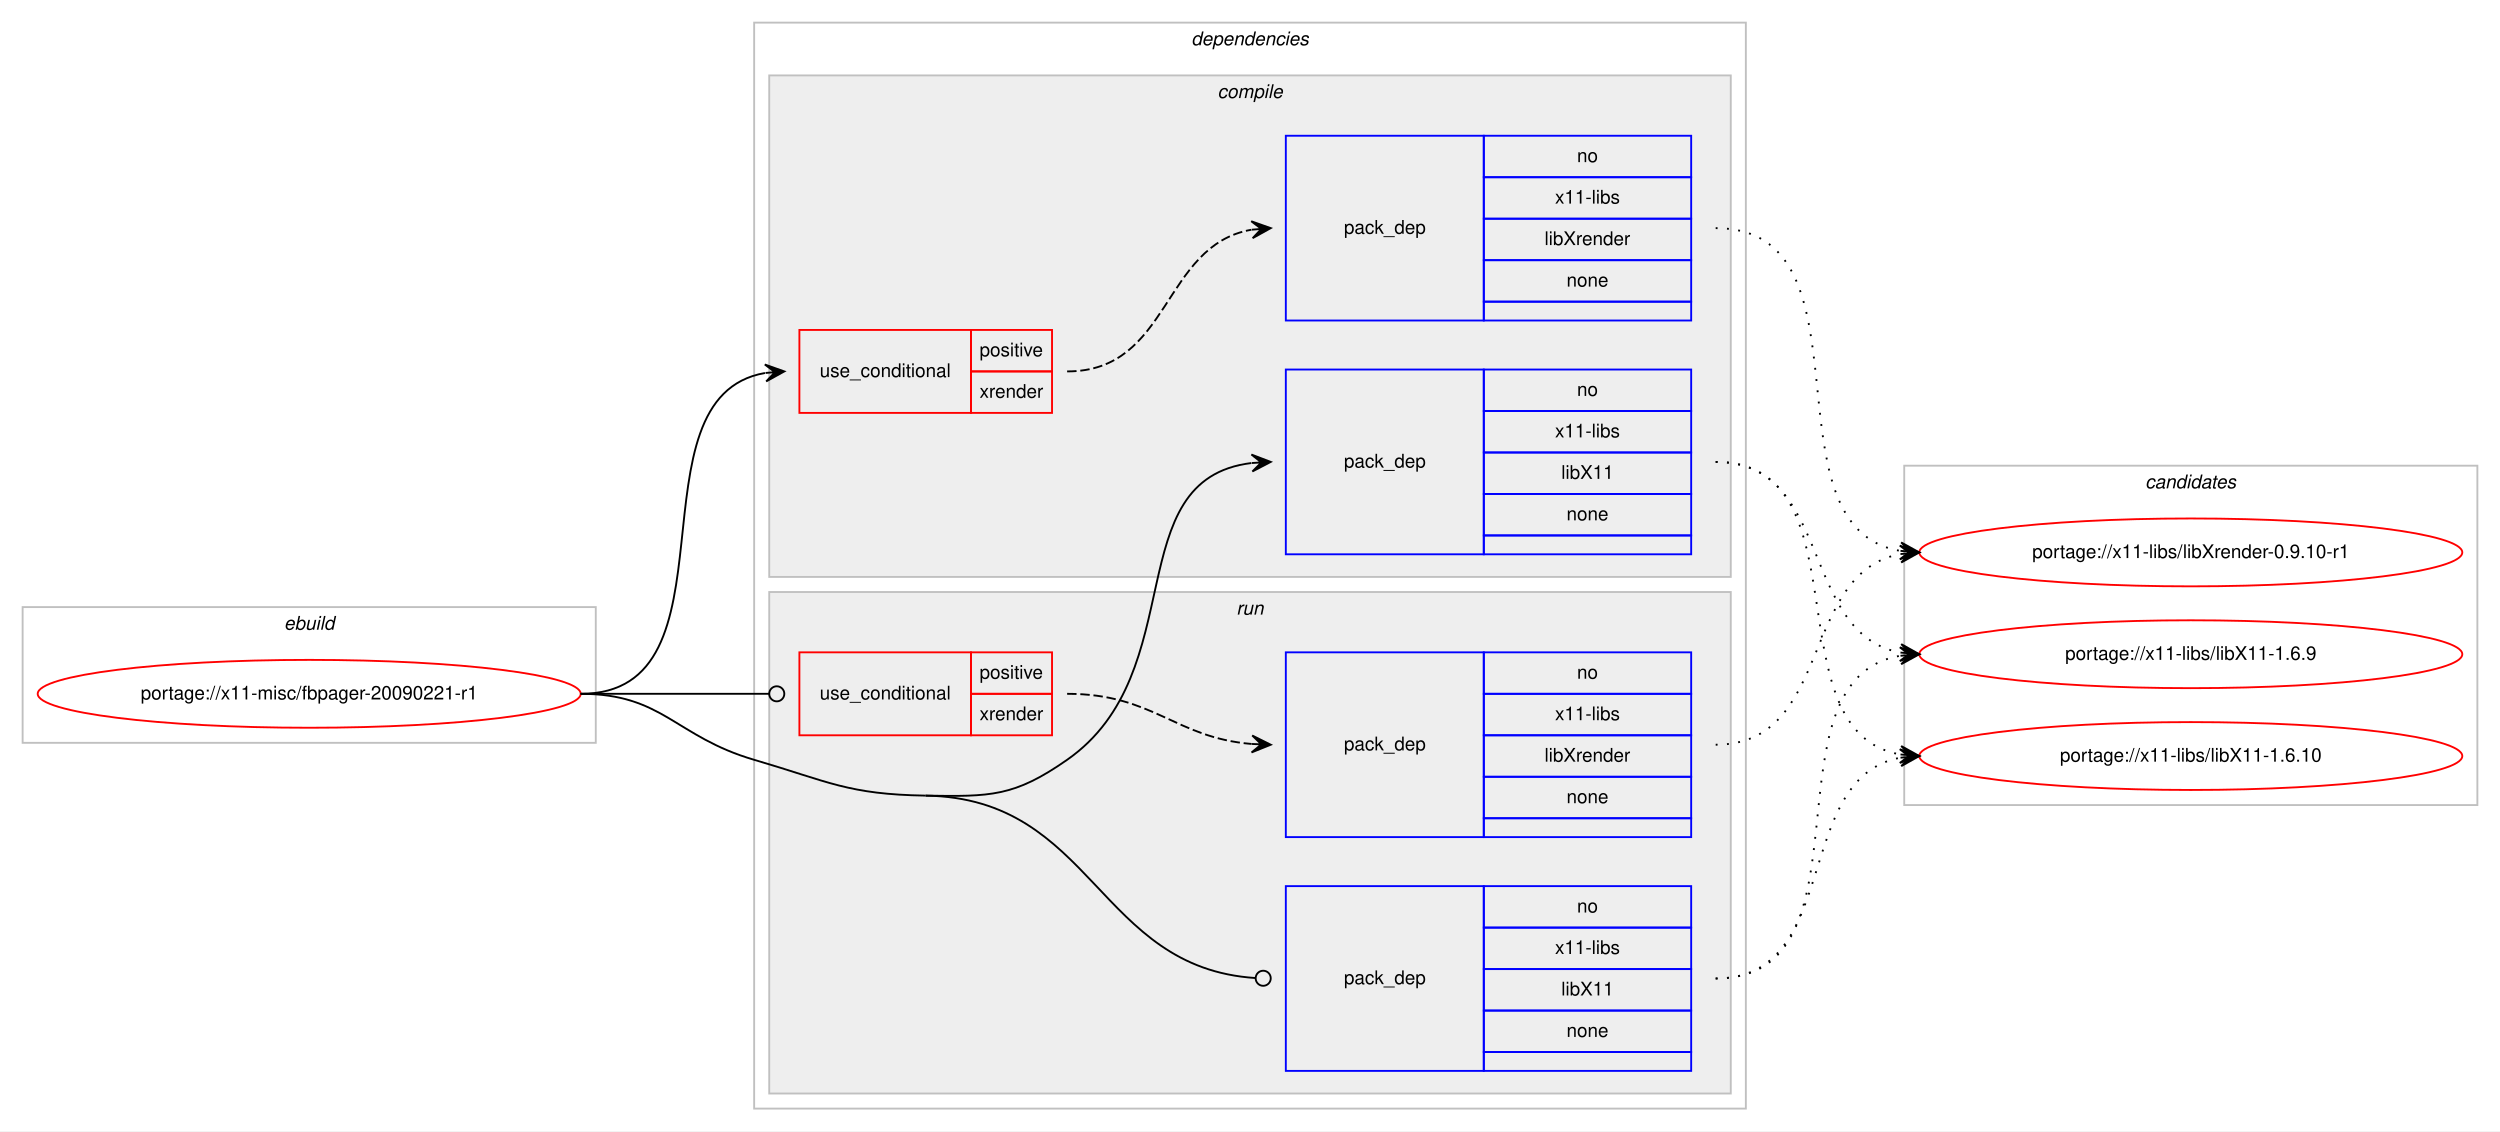
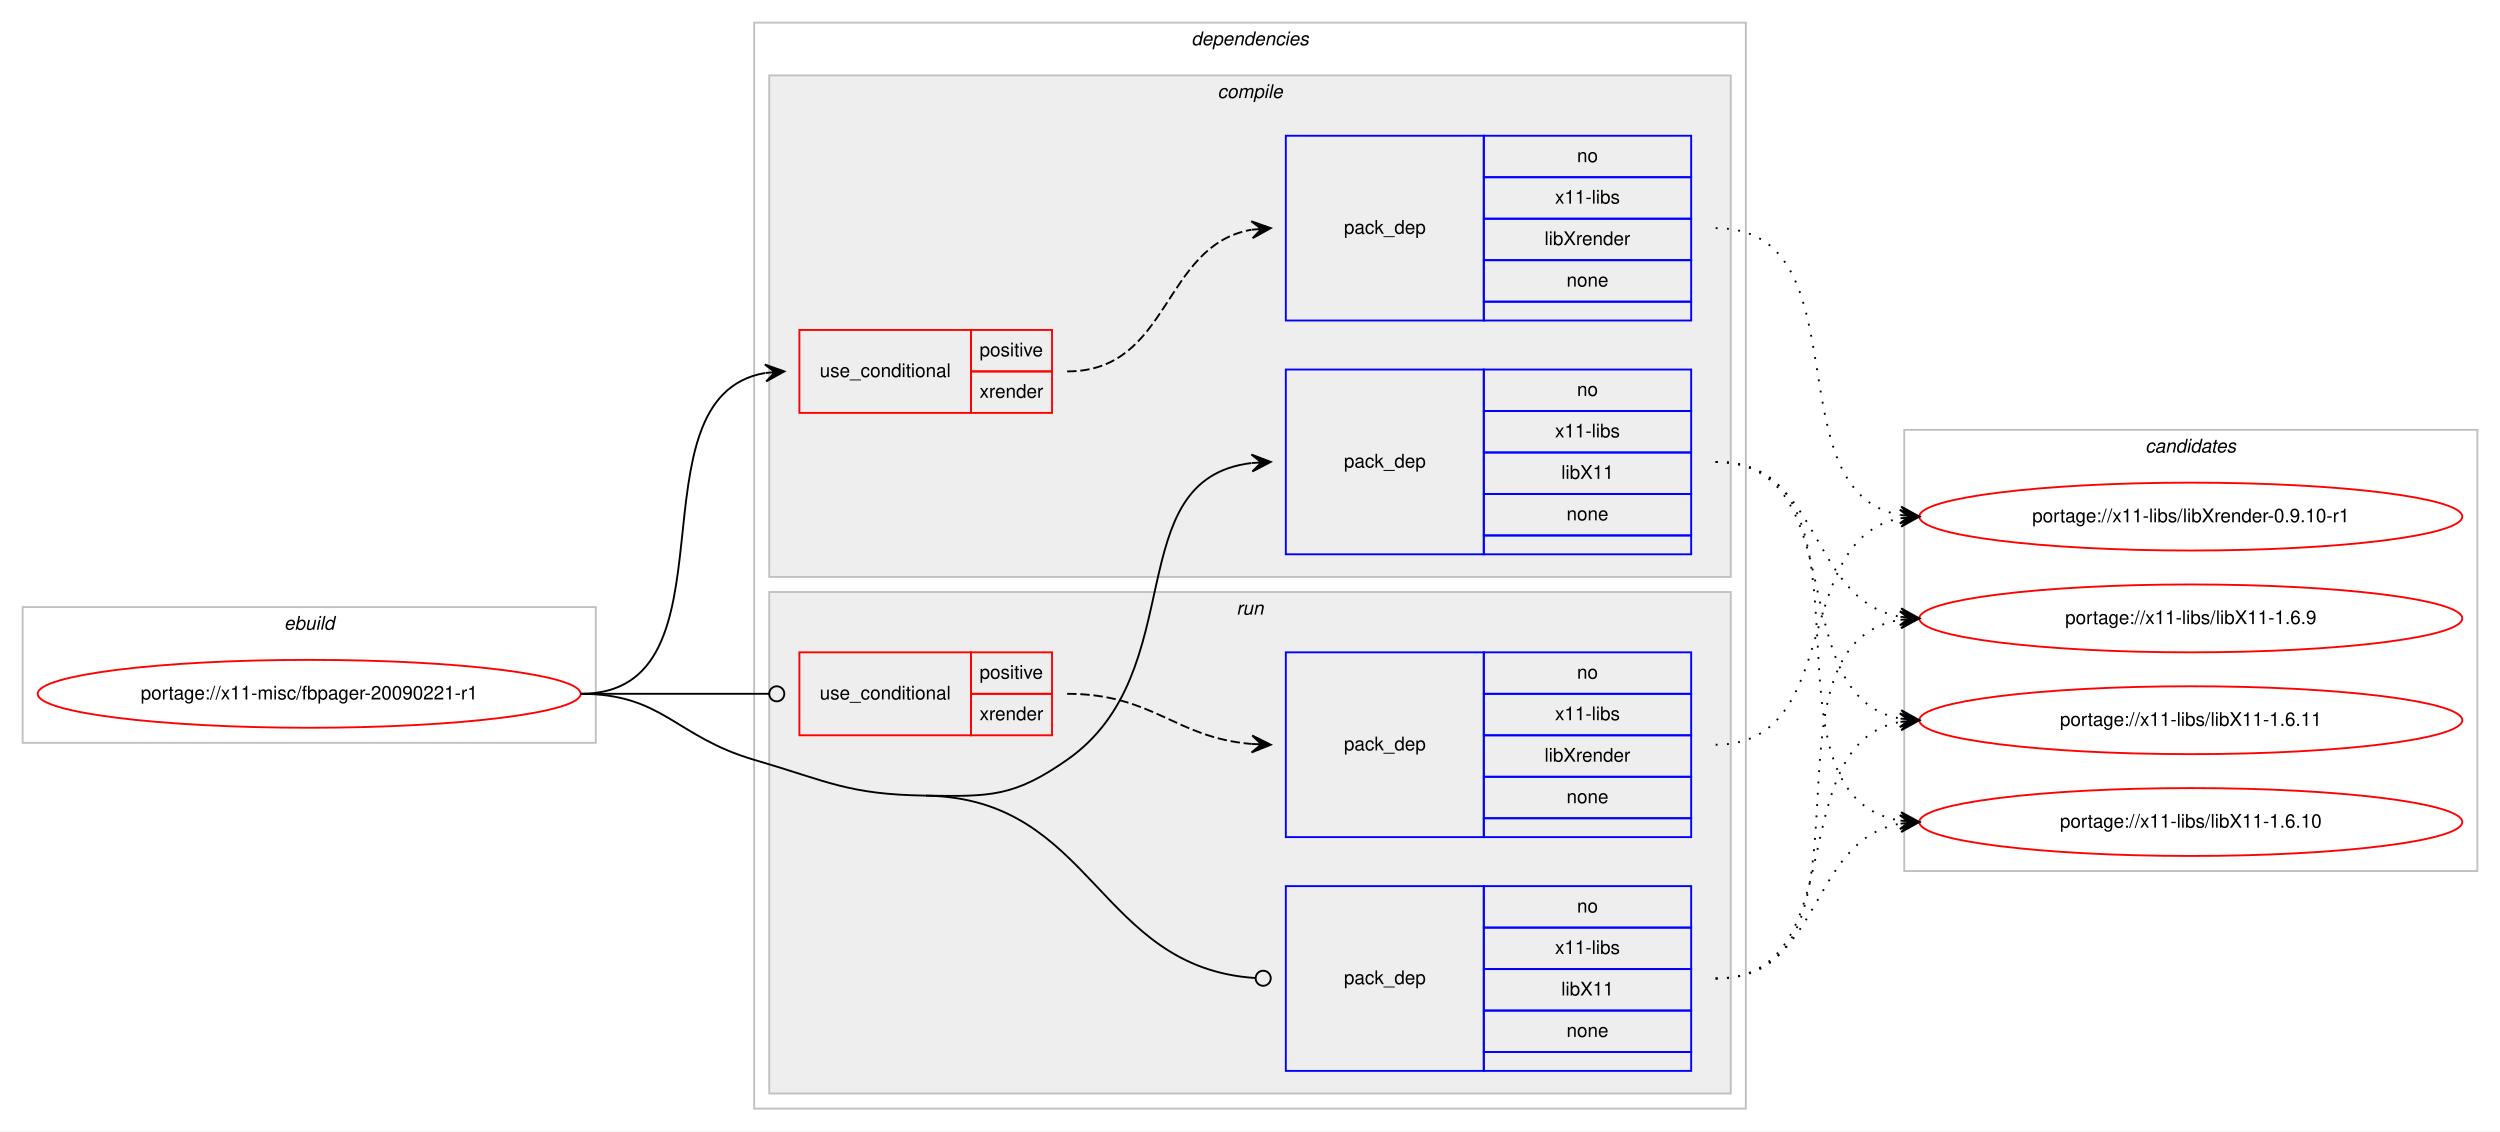
<svg xmlns="http://www.w3.org/2000/svg" xmlns:xlink="http://www.w3.org/1999/xlink" width="1326pt" height="600pt" viewBox="0.00 0.00 1326.00 600.00">
  <g id="graph0" class="graph" transform="scale(1 1) rotate(0) translate(4 596)">
    <polygon fill="#ffffff" stroke="transparent" points="-4,4 -4,-596 1322,-596 1322,4 -4,4" />
    <g id="clust1" class="cluster">
      <polygon fill="none" stroke="#c0c0c0" points="8,-202 8,-274 312,-274 312,-202 8,-202" />
      <text text-anchor="start" x="146.663" y="-262" font-family="Helvetica,sans-Serif" font-style="italic" font-size="10.00" fill="#000000">ebuild</text>
    </g>
    <g id="clust2" class="cluster">
      <polygon fill="none" stroke="#c0c0c0" points="396,-8 396,-584 922,-584 922,-8 396,-8" />
      <text text-anchor="start" x="627.875" y="-572" font-family="Helvetica,sans-Serif" font-style="italic" font-size="10.00" fill="#000000">dependencies</text>
    </g>
    <g id="clust3" class="cluster">
      <polygon fill="#eeeeee" stroke="#c0c0c0" points="404,-290 404,-556 914,-556 914,-290 404,-290" />
      <text text-anchor="start" x="641.778" y="-544" font-family="Helvetica,sans-Serif" font-style="italic" font-size="10.00" fill="#000000">compile</text>
    </g>
    <g id="clust8" class="cluster">
      <polygon fill="#eeeeee" stroke="#c0c0c0" points="404,-16 404,-282 914,-282 914,-16 404,-16" />
      <text text-anchor="start" x="651.777" y="-270" font-family="Helvetica,sans-Serif" font-style="italic" font-size="10.00" fill="#000000">run</text>
    </g>
    <g id="clust12" class="cluster">
-       <polygon fill="none" stroke="#c0c0c0" points="1006,-169 1006,-349 1310,-349 1310,-169 1006,-169" />
-       <text text-anchor="start" x="1133.824" y="-337" font-family="Helvetica,sans-Serif" font-style="italic" font-size="10.00" fill="#000000">candidates</text>
+       <polygon fill="none" stroke="#c0c0c0" points="1006,-134 1006,-368 1310,-368 1310,-134 1006,-134" />
+       <text text-anchor="start" x="1133.824" y="-356" font-family="Helvetica,sans-Serif" font-style="italic" font-size="10.00" fill="#000000">candidates</text>
    </g>
    <g id="node1" class="node">
      <g id="a_node1">
        <a xlink:href="../x11-misc/fbpager-20090221-r1.svg" xlink:title="portage://x11-misc/fbpager-20090221-r1">
          <ellipse fill="none" stroke="#ff0000" cx="160" cy="-228" rx="144" ry="18" />
          <text text-anchor="middle" x="160" y="-225" font-family="Helvetica,sans-Serif" font-size="10.00" fill="#000000">portage://x11-misc/fbpager-20090221-r1</text>
        </a>
      </g>
    </g>
    <g id="node2" class="node">
      <polygon fill="none" stroke="#ff0000" points="420,-377 420,-421 511,-421 511,-377 420,-377" />
      <text text-anchor="start" x="430.767" y="-396" font-family="Helvetica,sans-Serif" font-size="10.00" fill="#000000">use_conditional</text>
      <polygon fill="none" stroke="#ff0000" points="511,-399 511,-421 554,-421 554,-399 511,-399" />
      <text text-anchor="start" x="515.553" y="-407" font-family="Helvetica,sans-Serif" font-size="10.00" fill="#000000">positive</text>
      <polygon fill="none" stroke="#ff0000" points="511,-377 511,-399 554,-399 554,-377 511,-377" />
      <text text-anchor="start" x="515.553" y="-385" font-family="Helvetica,sans-Serif" font-size="10.00" fill="#000000">xrender</text>
    </g>
    <g id="edge2" class="edge">
      <path fill="none" stroke="#000000" d="M304,-228C390.202,-228 327.727,-385.26 401.733,-398.161" />
      <polygon fill="#000000" stroke="#000000" points="412,-399 401.666,-402.67 407.017,-398.592 402.033,-398.185 402.033,-398.185 402.033,-398.185 407.017,-398.592 402.4,-393.7 412,-399 412,-399" />
    </g>
    <g id="node4" class="node">
      <polygon fill="none" stroke="#0000ff" points="678,-302 678,-400 783,-400 783,-302 678,-302" />
      <text text-anchor="start" x="708.823" y="-348" font-family="Helvetica,sans-Serif" font-size="10.00" fill="#000000">pack_dep</text>
      <polygon fill="none" stroke="#0000ff" points="783,-378 783,-400 893,-400 893,-378 783,-378" />
      <text text-anchor="start" x="832.441" y="-386" font-family="Helvetica,sans-Serif" font-size="10.00" fill="#000000">no</text>
      <polygon fill="none" stroke="#0000ff" points="783,-356 783,-378 893,-378 893,-356 783,-356" />
      <text text-anchor="start" x="820.778" y="-364" font-family="Helvetica,sans-Serif" font-size="10.00" fill="#000000">x11-libs</text>
      <polygon fill="none" stroke="#0000ff" points="783,-334 783,-356 893,-356 893,-334 783,-334" />
      <text text-anchor="start" x="824.108" y="-342" font-family="Helvetica,sans-Serif" font-size="10.00" fill="#000000">libX11</text>
      <polygon fill="none" stroke="#0000ff" points="783,-312 783,-334 893,-334 893,-312 783,-312" />
      <text text-anchor="start" x="826.882" y="-320" font-family="Helvetica,sans-Serif" font-size="10.00" fill="#000000">none</text>
      <polygon fill="none" stroke="#0000ff" points="783,-302 783,-312 893,-312 893,-302 783,-302" />
    </g>
    <g id="edge3" class="edge">
      <path fill="none" stroke="#000000" d="M487,-174C521.382,-173.458 533.809,-173.311 562,-193 628.739,-239.611 588.747,-341.719 659.746,-350.408" />
      <polygon fill="#000000" stroke="#000000" points="670,-351 659.757,-354.916 665.008,-350.712 660.017,-350.424 660.017,-350.424 660.017,-350.424 665.008,-350.712 660.276,-345.931 670,-351 670,-351" />
    </g>
    <g id="node5" class="node">
      <polygon fill="none" stroke="#ff0000" points="420,-206 420,-250 511,-250 511,-206 420,-206" />
      <text text-anchor="start" x="430.767" y="-225" font-family="Helvetica,sans-Serif" font-size="10.00" fill="#000000">use_conditional</text>
      <polygon fill="none" stroke="#ff0000" points="511,-228 511,-250 554,-250 554,-228 511,-228" />
      <text text-anchor="start" x="515.553" y="-236" font-family="Helvetica,sans-Serif" font-size="10.00" fill="#000000">positive</text>
      <polygon fill="none" stroke="#ff0000" points="511,-206 511,-228 554,-228 554,-206 511,-206" />
      <text text-anchor="start" x="515.553" y="-214" font-family="Helvetica,sans-Serif" font-size="10.00" fill="#000000">xrender</text>
    </g>
    <g id="edge5" class="edge">
      <path fill="none" stroke="#000000" d="M304,-228C349.188,-228 362.47,-228 403.919,-228" />
      <ellipse fill="none" stroke="#000000" cx="408" cy="-228" rx="4" ry="4" />
    </g>
    <g id="node7" class="node">
      <polygon fill="none" stroke="#0000ff" points="678,-28 678,-126 783,-126 783,-28 678,-28" />
      <text text-anchor="start" x="708.823" y="-74" font-family="Helvetica,sans-Serif" font-size="10.00" fill="#000000">pack_dep</text>
      <polygon fill="none" stroke="#0000ff" points="783,-104 783,-126 893,-126 893,-104 783,-104" />
      <text text-anchor="start" x="832.441" y="-112" font-family="Helvetica,sans-Serif" font-size="10.00" fill="#000000">no</text>
      <polygon fill="none" stroke="#0000ff" points="783,-82 783,-104 893,-104 893,-82 783,-82" />
      <text text-anchor="start" x="820.778" y="-90" font-family="Helvetica,sans-Serif" font-size="10.00" fill="#000000">x11-libs</text>
      <polygon fill="none" stroke="#0000ff" points="783,-60 783,-82 893,-82 893,-60 783,-60" />
      <text text-anchor="start" x="824.108" y="-68" font-family="Helvetica,sans-Serif" font-size="10.00" fill="#000000">libX11</text>
      <polygon fill="none" stroke="#0000ff" points="783,-38 783,-60 893,-60 893,-38 783,-38" />
      <text text-anchor="start" x="826.882" y="-46" font-family="Helvetica,sans-Serif" font-size="10.00" fill="#000000">none</text>
      <polygon fill="none" stroke="#0000ff" points="783,-28 783,-38 893,-38 893,-28 783,-28" />
    </g>
    <g id="edge6" class="edge">
      <path fill="none" stroke="#000000" d="M487,-174C576.255,-172.592 577.928,-82.699 661.891,-77.257" />
      <ellipse fill="none" stroke="#000000" cx="666.002" cy="-77.127" rx="4" ry="4" />
      <path fill="none" stroke="#000000" d="M304,-228C347.748,-228 354.013,-205.287 396,-193 435.654,-181.396 445.688,-174.652 487,-174" />
    </g>
    <g id="node3" class="node">
      <polygon fill="none" stroke="#0000ff" points="678,-426 678,-524 783,-524 783,-426 678,-426" />
      <text text-anchor="start" x="708.823" y="-472" font-family="Helvetica,sans-Serif" font-size="10.00" fill="#000000">pack_dep</text>
      <polygon fill="none" stroke="#0000ff" points="783,-502 783,-524 893,-524 893,-502 783,-502" />
      <text text-anchor="start" x="832.441" y="-510" font-family="Helvetica,sans-Serif" font-size="10.00" fill="#000000">no</text>
      <polygon fill="none" stroke="#0000ff" points="783,-480 783,-502 893,-502 893,-480 783,-480" />
      <text text-anchor="start" x="820.778" y="-488" font-family="Helvetica,sans-Serif" font-size="10.00" fill="#000000">x11-libs</text>
      <polygon fill="none" stroke="#0000ff" points="783,-458 783,-480 893,-480 893,-458 783,-458" />
      <text text-anchor="start" x="815.22" y="-466" font-family="Helvetica,sans-Serif" font-size="10.00" fill="#000000">libXrender</text>
      <polygon fill="none" stroke="#0000ff" points="783,-436 783,-458 893,-458 893,-436 783,-436" />
      <text text-anchor="start" x="826.882" y="-444" font-family="Helvetica,sans-Serif" font-size="10.00" fill="#000000">none</text>
      <polygon fill="none" stroke="#0000ff" points="783,-426 783,-436 893,-436 893,-426 783,-426" />
    </g>
    <g id="edge1" class="edge">
      <path fill="none" stroke="#000000" stroke-dasharray="5,2" d="M562,-399C617.025,-399 612.214,-465.797 659.76,-474.147" />
      <polygon fill="#000000" stroke="#000000" points="670,-475 659.661,-478.654 665.017,-474.585 660.035,-474.169 660.035,-474.169 660.035,-474.169 665.017,-474.585 660.408,-469.685 670,-475 670,-475" />
    </g>
    <g id="node8" class="node">
      <g id="a_node8">
        <a xlink:href="../x11-libs/libXrender-0.9.10-r1.svg" xlink:title="portage://x11-libs/libXrender-0.9.10-r1">
-           <ellipse fill="none" stroke="#ff0000" cx="1158" cy="-303" rx="144" ry="18" />
-           <text text-anchor="middle" x="1158" y="-300" font-family="Helvetica,sans-Serif" font-size="10.00" fill="#000000">portage://x11-libs/libXrender-0.9.10-r1</text>
+           <ellipse fill="none" stroke="#ff0000" cx="1158" cy="-322" rx="144" ry="18" />
+           <text text-anchor="middle" x="1158" y="-319" font-family="Helvetica,sans-Serif" font-size="10.00" fill="#000000">portage://x11-libs/libXrender-0.9.10-r1</text>
        </a>
      </g>
    </g>
    <g id="edge7" class="edge">
-       <path fill="none" stroke="#000000" stroke-dasharray="1,5" d="M906,-475C992.563,-475 929.411,-316.82 1003.692,-303.844" />
-       <polygon fill="#000000" stroke="#000000" points="1014,-303 1004.401,-308.301 1009.017,-303.408 1004.033,-303.817 1004.033,-303.817 1004.033,-303.817 1009.017,-303.408 1003.666,-299.332 1014,-303 1014,-303" />
+       <path fill="none" stroke="#000000" stroke-dasharray="1,5" d="M906,-475C985.658,-475 935.529,-334.866 1004.033,-322.823" />
+       <polygon fill="#000000" stroke="#000000" points="1014,-322 1004.404,-327.308 1009.017,-322.412 1004.034,-322.823 1004.034,-322.823 1004.034,-322.823 1009.017,-322.412 1003.663,-318.339 1014,-322 1014,-322" />
    </g>
    <g id="node9" class="node">
      <g id="a_node9">
        <a xlink:href="../x11-libs/libX11-1.6.9.svg" xlink:title="portage://x11-libs/libX11-1.6.9">
-           <ellipse fill="none" stroke="#ff0000" cx="1158" cy="-249" rx="144" ry="18" />
-           <text text-anchor="middle" x="1158" y="-246" font-family="Helvetica,sans-Serif" font-size="10.00" fill="#000000">portage://x11-libs/libX11-1.6.9</text>
+           <ellipse fill="none" stroke="#ff0000" cx="1158" cy="-268" rx="144" ry="18" />
+           <text text-anchor="middle" x="1158" y="-265" font-family="Helvetica,sans-Serif" font-size="10.00" fill="#000000">portage://x11-libs/libX11-1.6.9</text>
        </a>
      </g>
    </g>
    <g id="edge8" class="edge">
-       <path fill="none" stroke="#000000" stroke-dasharray="1,5" d="M906,-351C968.413,-351 950.337,-259.851 1003.947,-249.882" />
-       <polygon fill="#000000" stroke="#000000" points="1014,-249 1004.432,-254.357 1009.019,-249.437 1004.038,-249.874 1004.038,-249.874 1004.038,-249.874 1009.019,-249.437 1003.645,-245.391 1014,-249 1014,-249" />
+       <path fill="none" stroke="#000000" stroke-dasharray="1,5" d="M906,-351C962.872,-351 954.776,-277.747 1003.781,-268.876" />
+       <polygon fill="#000000" stroke="#000000" points="1014,-268 1004.421,-273.338 1009.018,-268.427 1004.037,-268.854 1004.037,-268.854 1004.037,-268.854 1009.018,-268.427 1003.652,-264.371 1014,-268 1014,-268" />
    </g>
    <g id="node10" class="node">
      <g id="a_node10">
-         <a xlink:href="../x11-libs/libX11-1.6.10.svg" xlink:title="portage://x11-libs/libX11-1.6.10">
-           <ellipse fill="none" stroke="#ff0000" cx="1158" cy="-195" rx="144" ry="18" />
-           <text text-anchor="middle" x="1158" y="-192" font-family="Helvetica,sans-Serif" font-size="10.00" fill="#000000">portage://x11-libs/libX11-1.6.10</text>
+         <a xlink:href="../x11-libs/libX11-1.6.11.svg" xlink:title="portage://x11-libs/libX11-1.6.11">
+           <ellipse fill="none" stroke="#ff0000" cx="1158" cy="-214" rx="144" ry="18" />
+           <text text-anchor="middle" x="1158" y="-211" font-family="Helvetica,sans-Serif" font-size="10.00" fill="#000000">portage://x11-libs/libX11-1.6.11</text>
        </a>
      </g>
    </g>
    <g id="edge9" class="edge">
-       <path fill="none" stroke="#000000" stroke-dasharray="1,5" d="M906,-351C986.704,-351 934.617,-208.118 1003.91,-195.839" />
-       <polygon fill="#000000" stroke="#000000" points="1014,-195 1004.408,-200.314 1009.017,-195.415 1004.034,-195.829 1004.034,-195.829 1004.034,-195.829 1009.017,-195.415 1003.661,-191.345 1014,-195 1014,-195" />
+       <path fill="none" stroke="#000000" stroke-dasharray="1,5" d="M906,-351C979.899,-351 940.605,-226.543 1003.893,-214.875" />
+       <polygon fill="#000000" stroke="#000000" points="1014,-214 1004.425,-219.346 1009.019,-214.431 1004.037,-214.862 1004.037,-214.862 1004.037,-214.862 1009.019,-214.431 1003.649,-210.379 1014,-214 1014,-214" />
+     </g>
+     <g id="node11" class="node">
+       <g id="a_node11">
+         <a xlink:href="../x11-libs/libX11-1.6.10.svg" xlink:title="portage://x11-libs/libX11-1.6.10">
+           <ellipse fill="none" stroke="#ff0000" cx="1158" cy="-160" rx="144" ry="18" />
+           <text text-anchor="middle" x="1158" y="-157" font-family="Helvetica,sans-Serif" font-size="10.00" fill="#000000">portage://x11-libs/libX11-1.6.10</text>
+         </a>
+       </g>
+     </g>
+     <g id="edge10" class="edge">
+       <path fill="none" stroke="#000000" stroke-dasharray="1,5" d="M906,-351C999.901,-351 922.686,-173.913 1003.887,-160.77" />
+       <polygon fill="#000000" stroke="#000000" points="1014,-160 1004.37,-165.246 1009.014,-160.379 1004.029,-160.759 1004.029,-160.759 1004.029,-160.759 1009.014,-160.379 1003.687,-156.272 1014,-160 1014,-160" />
    </g>
    <g id="node6" class="node">
      <polygon fill="none" stroke="#0000ff" points="678,-152 678,-250 783,-250 783,-152 678,-152" />
      <text text-anchor="start" x="708.823" y="-198" font-family="Helvetica,sans-Serif" font-size="10.00" fill="#000000">pack_dep</text>
      <polygon fill="none" stroke="#0000ff" points="783,-228 783,-250 893,-250 893,-228 783,-228" />
      <text text-anchor="start" x="832.441" y="-236" font-family="Helvetica,sans-Serif" font-size="10.00" fill="#000000">no</text>
      <polygon fill="none" stroke="#0000ff" points="783,-206 783,-228 893,-228 893,-206 783,-206" />
      <text text-anchor="start" x="820.778" y="-214" font-family="Helvetica,sans-Serif" font-size="10.00" fill="#000000">x11-libs</text>
      <polygon fill="none" stroke="#0000ff" points="783,-184 783,-206 893,-206 893,-184 783,-184" />
      <text text-anchor="start" x="815.22" y="-192" font-family="Helvetica,sans-Serif" font-size="10.00" fill="#000000">libXrender</text>
      <polygon fill="none" stroke="#0000ff" points="783,-162 783,-184 893,-184 893,-162 783,-162" />
      <text text-anchor="start" x="826.882" y="-170" font-family="Helvetica,sans-Serif" font-size="10.00" fill="#000000">none</text>
      <polygon fill="none" stroke="#0000ff" points="783,-152 783,-162 893,-162 893,-152 783,-152" />
    </g>
    <g id="edge4" class="edge">
      <path fill="none" stroke="#000000" stroke-dasharray="5,2" d="M562,-228C607.902,-228 619.004,-204.761 659.876,-201.403" />
      <polygon fill="#000000" stroke="#000000" points="670,-201 660.187,-205.894 665.004,-201.199 660.008,-201.398 660.008,-201.398 660.008,-201.398 665.004,-201.199 659.829,-196.901 670,-201 670,-201" />
    </g>
-     <g id="edge10" class="edge">
-       <path fill="none" stroke="#000000" stroke-dasharray="1,5" d="M906,-201C968.413,-201 950.337,-292.149 1003.947,-302.118" />
-       <polygon fill="#000000" stroke="#000000" points="1014,-303 1003.645,-306.609 1009.019,-302.563 1004.038,-302.126 1004.038,-302.126 1004.038,-302.126 1009.019,-302.563 1004.432,-297.643 1014,-303 1014,-303" />
-     </g>
    <g id="edge11" class="edge">
-       <path fill="none" stroke="#000000" stroke-dasharray="1,5" d="M906,-77C992.563,-77 929.411,-235.18 1003.692,-248.156" />
-       <polygon fill="#000000" stroke="#000000" points="1014,-249 1003.666,-252.668 1009.017,-248.592 1004.033,-248.184 1004.033,-248.184 1004.033,-248.184 1009.017,-248.592 1004.401,-243.698 1014,-249 1014,-249" />
+       <path fill="none" stroke="#000000" stroke-dasharray="1,5" d="M906,-201C974.423,-201 945.311,-310.023 1003.828,-321.096" />
+       <polygon fill="#000000" stroke="#000000" points="1014,-322 1003.641,-325.597 1009.02,-321.557 1004.039,-321.114 1004.039,-321.114 1004.039,-321.114 1009.02,-321.557 1004.438,-316.632 1014,-322 1014,-322" />
    </g>
    <g id="edge12" class="edge">
-       <path fill="none" stroke="#000000" stroke-dasharray="1,5" d="M906,-77C973.484,-77 946.106,-183.32 1003.956,-194.118" />
-       <polygon fill="#000000" stroke="#000000" points="1014,-195 1003.645,-198.608 1009.019,-194.563 1004.038,-194.125 1004.038,-194.125 1004.038,-194.125 1009.019,-194.563 1004.432,-189.642 1014,-195 1014,-195" />
+       <path fill="none" stroke="#000000" stroke-dasharray="1,5" d="M906,-77C999.901,-77 922.686,-254.087 1003.887,-267.23" />
+       <polygon fill="#000000" stroke="#000000" points="1014,-268 1003.687,-271.728 1009.014,-267.621 1004.029,-267.241 1004.029,-267.241 1004.029,-267.241 1009.014,-267.621 1004.37,-262.754 1014,-268 1014,-268" />
+     </g>
+     <g id="edge13" class="edge">
+       <path fill="none" stroke="#000000" stroke-dasharray="1,5" d="M906,-77C979.899,-77 940.605,-201.457 1003.893,-213.125" />
+       <polygon fill="#000000" stroke="#000000" points="1014,-214 1003.649,-217.621 1009.019,-213.569 1004.037,-213.138 1004.037,-213.138 1004.037,-213.138 1009.019,-213.569 1004.425,-208.654 1014,-214 1014,-214" />
+     </g>
+     <g id="edge14" class="edge">
+       <path fill="none" stroke="#000000" stroke-dasharray="1,5" d="M906,-77C962.872,-77 954.776,-150.254 1003.781,-159.124" />
+       <polygon fill="#000000" stroke="#000000" points="1014,-160 1003.652,-163.629 1009.018,-159.573 1004.037,-159.146 1004.037,-159.146 1004.037,-159.146 1009.018,-159.573 1004.421,-154.662 1014,-160 1014,-160" />
    </g>
  </g>
</svg>
